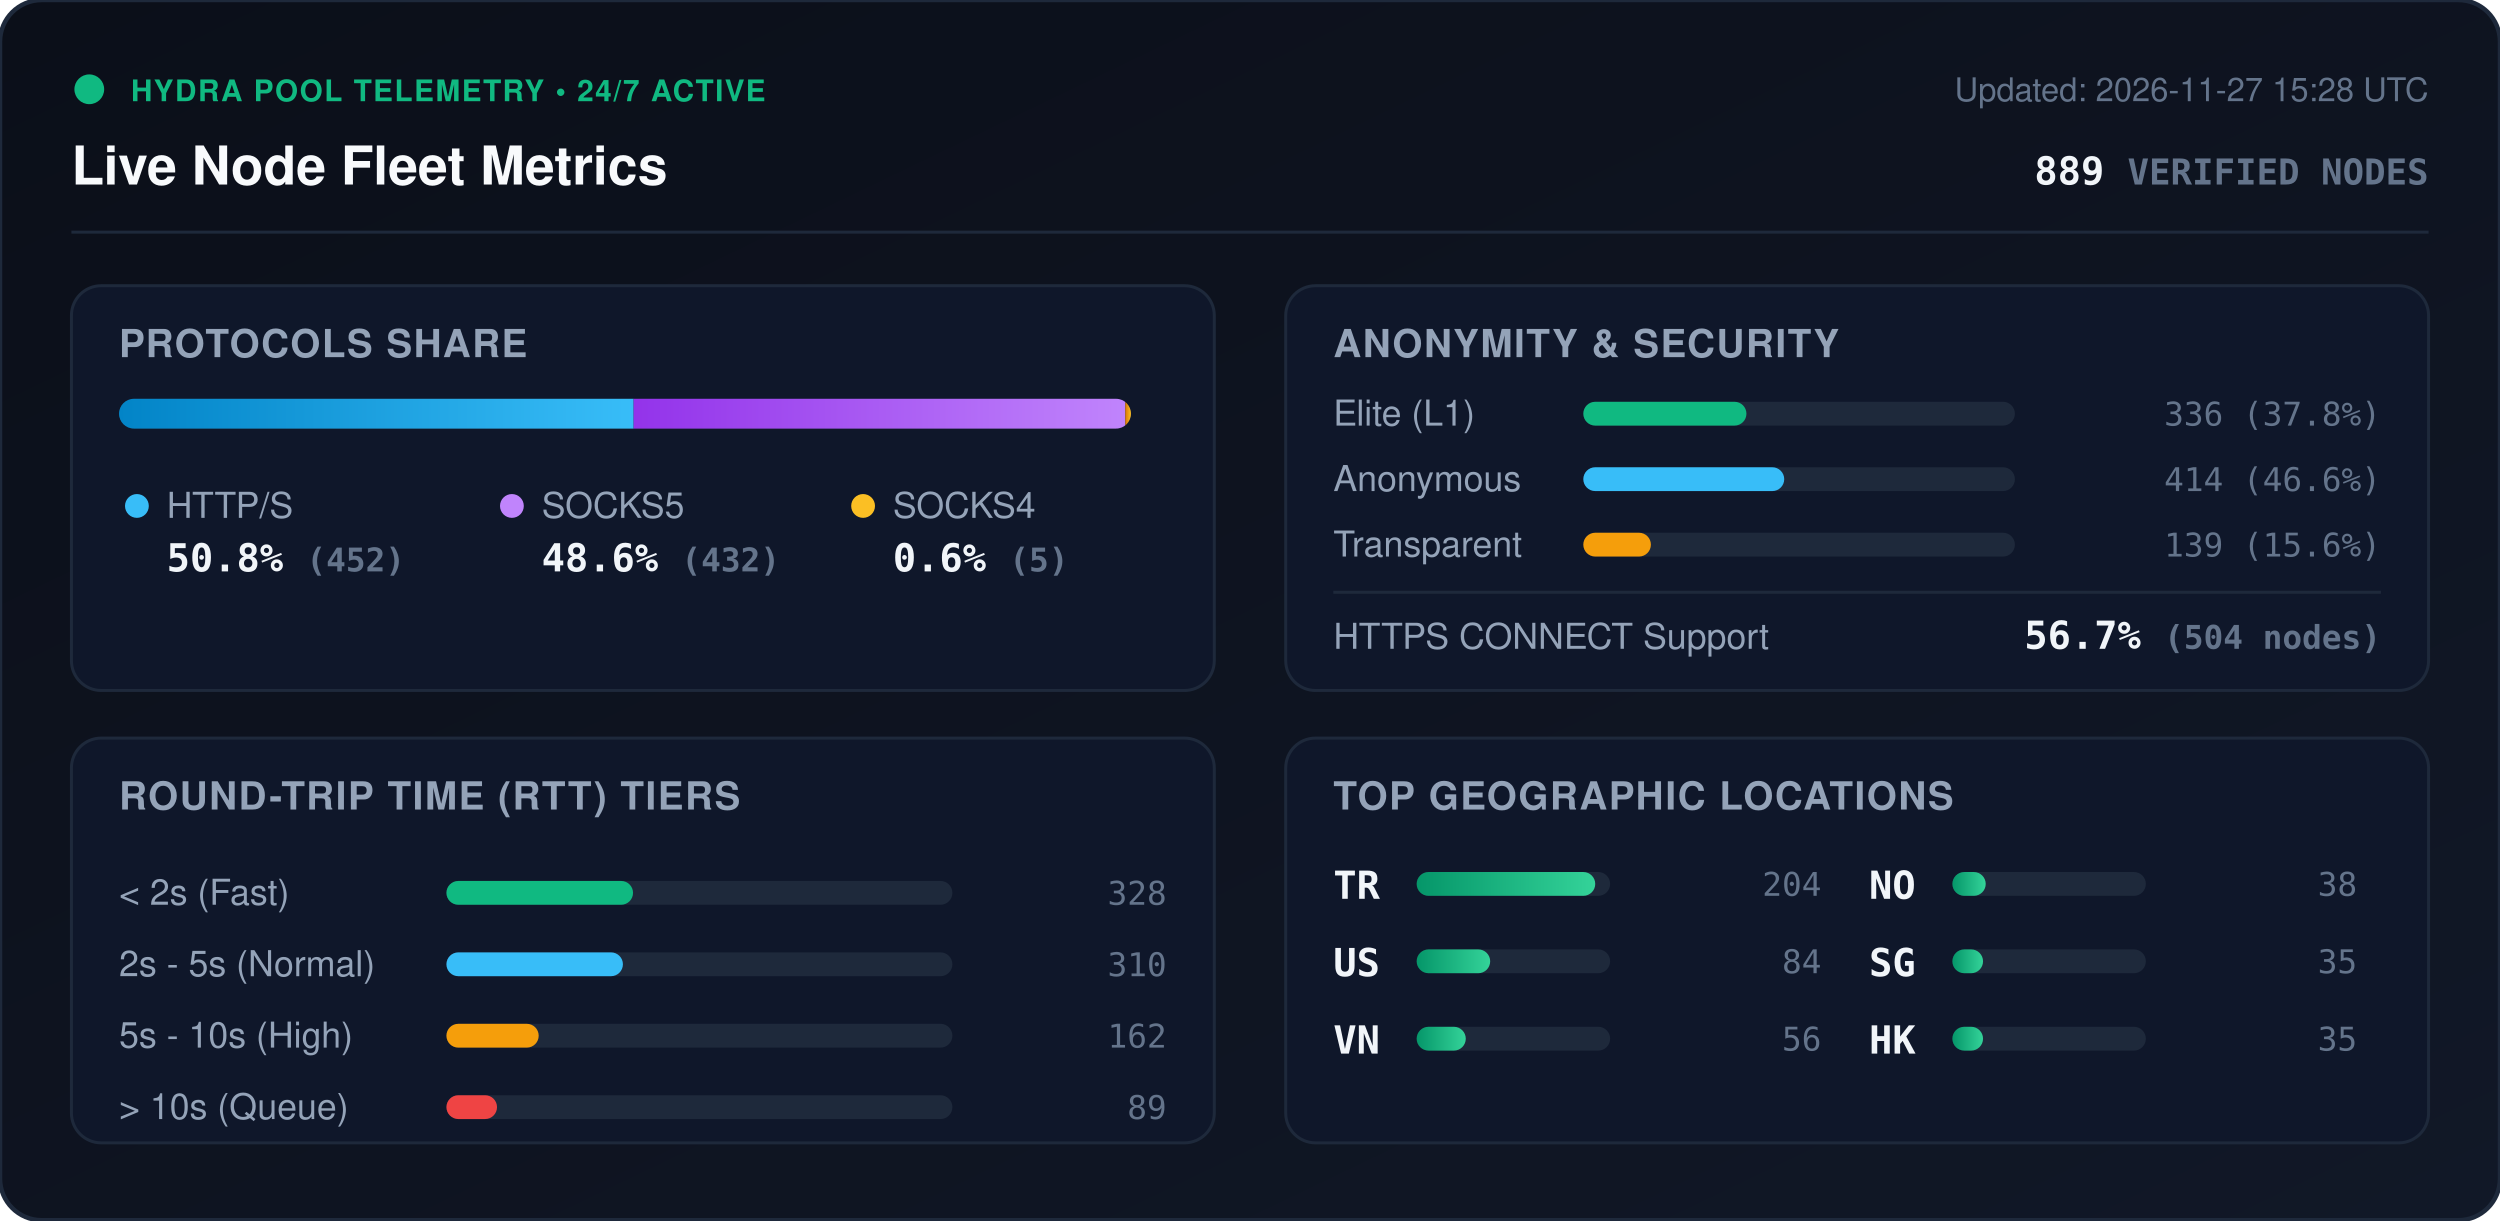
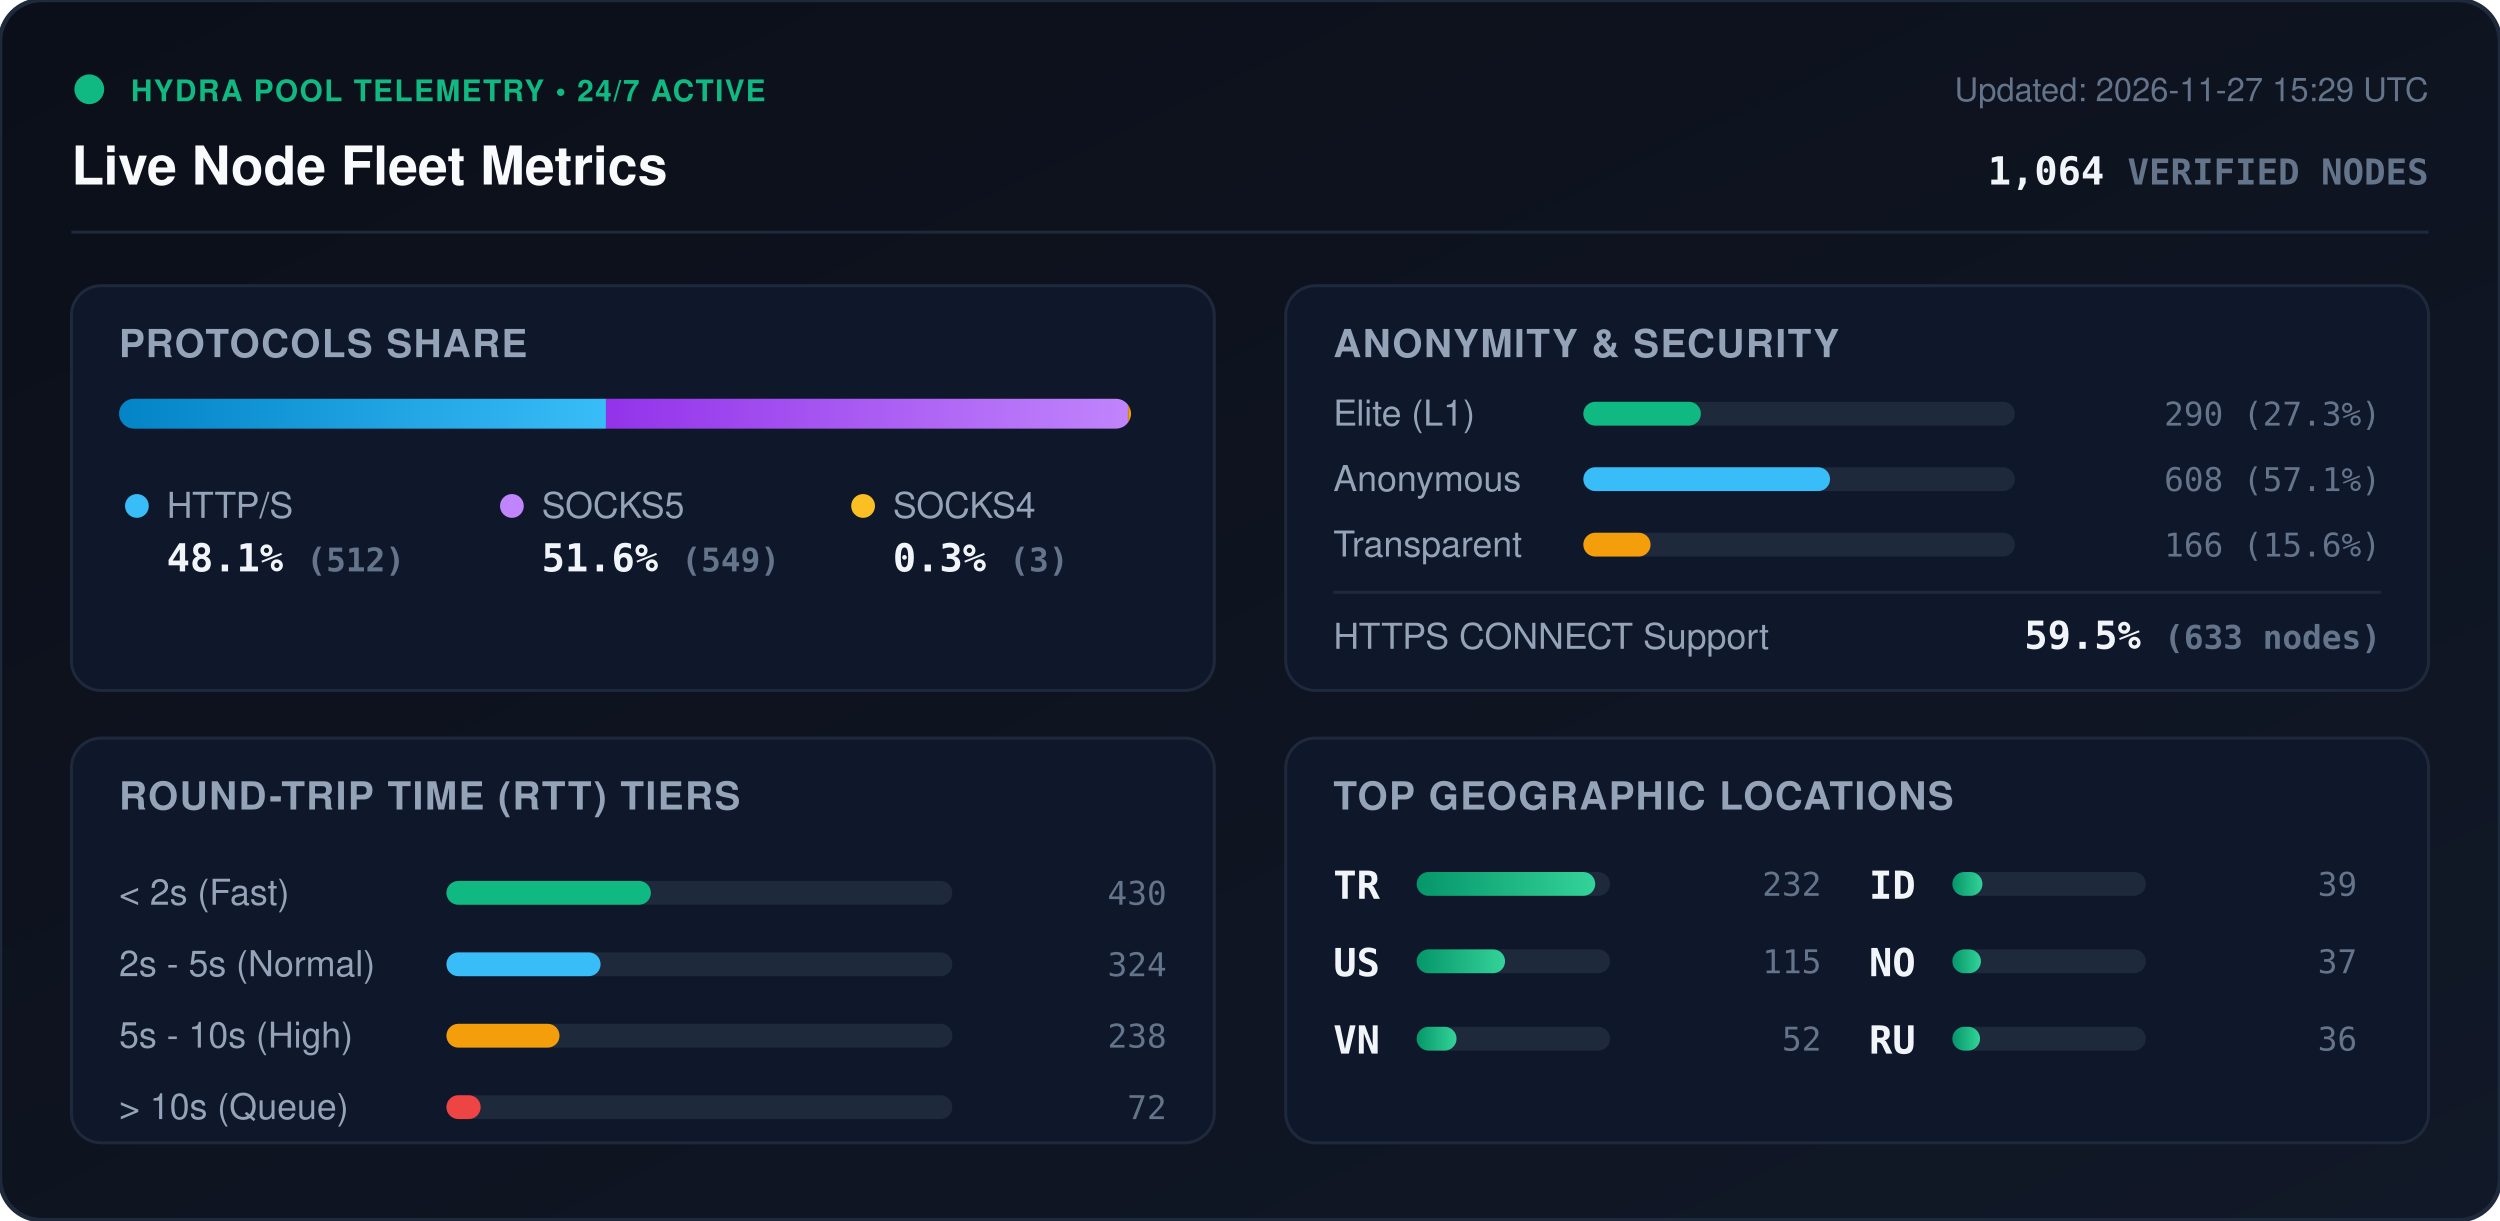
<svg xmlns="http://www.w3.org/2000/svg" viewBox="0 0 840 410" width="840" height="410" style="max-width: 100%; height: auto;">
  <defs>
    <linearGradient id="bg" x1="0%" y1="0%" x2="100%" y2="100%">
      <stop offset="0%" stop-color="#0b0f19" />
      <stop offset="100%" stop-color="#111827" />
    </linearGradient>
    <linearGradient id="bar-http" x1="0%" y1="0%" x2="100%" y2="0%">
      <stop offset="0%" stop-color="#0284c7" />
      <stop offset="100%" stop-color="#38bdf8" />
    </linearGradient>
    <linearGradient id="bar-socks5" x1="0%" y1="0%" x2="100%" y2="0%">
      <stop offset="0%" stop-color="#9333ea" />
      <stop offset="100%" stop-color="#c084fc" />
    </linearGradient>
    <linearGradient id="bar-socks4" x1="0%" y1="0%" x2="100%" y2="0%">
      <stop offset="0%" stop-color="#d97706" />
      <stop offset="100%" stop-color="#fbbf24" />
    </linearGradient>
    <linearGradient id="bar-green" x1="0%" y1="0%" x2="100%" y2="0%">
      <stop offset="0%" stop-color="#059669" />
      <stop offset="100%" stop-color="#34d399" />
    </linearGradient>
    <clipPath id="prog-track-clip">
      <rect width="340.0" height="10" rx="5" />
    </clipPath>
    <style>
      .title { font: 700 18px -apple-system, BlinkMacSystemFont, 'Segoe UI', Helvetica, Arial, sans-serif; fill: #f8fafc; }
      .sub { font: 500 11px -apple-system, BlinkMacSystemFont, 'Segoe UI', Helvetica, Arial, sans-serif; fill: #64748b; }
      .section-hdr { font: 600 13px -apple-system, BlinkMacSystemFont, 'Segoe UI', Helvetica, Arial, sans-serif; fill: #94a3b8; letter-spacing: 0.5px; }
      .metric-val { font: 700 13px -apple-system, BlinkMacSystemFont, 'Segoe UI', Helvetica, Arial, sans-serif; fill: #f1f5f9; }
      .metric-lbl { font: 500 12px -apple-system, BlinkMacSystemFont, 'Segoe UI', Helvetica, Arial, sans-serif; fill: #94a3b8; }
      .badge-txt { font: 700 10px -apple-system, BlinkMacSystemFont, 'Segoe UI', Helvetica, Arial, sans-serif; fill: #10b981; letter-spacing: 0.5px; }
      .mono { font-family: ui-monospace, SFMono-Regular, Menlo, Monaco, Consolas, monospace; }
      .pulse { animation: beacon 2s infinite ease-in-out; }
      @keyframes beacon { 0%, 100% { opacity: 1; } 50% { opacity: 0.35; } }
    </style>
  </defs>
  <rect width="840" height="410" rx="14" fill="url(#bg)" stroke="#1e293b" stroke-width="1.5" />
  <g transform="translate(24, 24)">
    <circle cx="6" cy="6" r="5" fill="#10b981" class="pulse" />
    <text x="20" y="10" class="badge-txt">HYDRA POOL TELEMETRY • 24/7 ACTIVE</text>
    <text x="0" y="38" class="title">Live Node Fleet Metrics</text>
-     <text x="792" y="10" text-anchor="end" class="sub">Updated: 2026-11-27 15:28 UTC</text>
-     <text x="792" y="38" text-anchor="end" class="metric-val mono" fill="#38bdf8">889 <tspan font-size="12" fill="#64748b">VERIFIED NODES</tspan>
+     <text x="792" y="10" text-anchor="end" class="sub">Updated: 2026-11-27 15:29 UTC</text>
+     <text x="792" y="38" text-anchor="end" class="metric-val mono" fill="#38bdf8">1,064 <tspan font-size="12" fill="#64748b">VERIFIED NODES</tspan>
    </text>
  </g>
  <line x1="24" y1="78" x2="816" y2="78" stroke="#1e293b" stroke-width="1" />
  <g transform="translate(24, 96)">
    <rect width="384" height="136" rx="10" fill="#0f172a" stroke="#1e293b" />
    <text x="16" y="24" class="section-hdr">PROTOCOLS SHARE</text>
    <g transform="translate(16, 38)">
      <rect width="340.0" height="10" rx="5" fill="#1e293b" />
      <g clip-path="url(#prog-track-clip)">
-         <rect x="0" width="172.9" height="10" fill="url(#bar-http)" />
-         <rect x="172.9" width="165.2" height="10" fill="url(#bar-socks5)" />
-         <rect x="338.1" width="1.9" height="10" fill="url(#bar-socks4)" />
+         <rect x="0" width="163.6" height="10" fill="url(#bar-http)" />
+         <rect x="163.6" width="175.4" height="10" fill="url(#bar-socks5)" />
+         <rect x="339.0" width="1.0" height="10" fill="url(#bar-socks4)" />
      </g>
    </g>
    <g transform="translate(16, 68)">
      <circle cx="6" cy="6" r="4" fill="#38bdf8" />
      <text x="16" y="10" class="metric-lbl">HTTP/S</text>
-       <text x="16" y="28" class="metric-val mono">50.8% <tspan font-size="11" fill="#64748b">(452)</tspan>
+       <text x="16" y="28" class="metric-val mono">48.1% <tspan font-size="11" fill="#64748b">(512)</tspan>
      </text>
      <circle cx="132" cy="6" r="4" fill="#c084fc" />
      <text x="142" y="10" class="metric-lbl">SOCKS5</text>
-       <text x="142" y="28" class="metric-val mono">48.6% <tspan font-size="11" fill="#64748b">(432)</tspan>
+       <text x="142" y="28" class="metric-val mono">51.6% <tspan font-size="11" fill="#64748b">(549)</tspan>
      </text>
      <circle cx="250" cy="6" r="4" fill="#fbbf24" />
      <text x="260" y="10" class="metric-lbl">SOCKS4</text>
-       <text x="260" y="28" class="metric-val mono">0.6% <tspan font-size="11" fill="#64748b">(5)</tspan>
+       <text x="260" y="28" class="metric-val mono">0.3% <tspan font-size="11" fill="#64748b">(3)</tspan>
      </text>
    </g>
  </g>
  <g transform="translate(432, 96)">
    <rect width="384" height="136" rx="10" fill="#0f172a" stroke="#1e293b" />
    <text x="16" y="24" class="section-hdr">ANONYMITY &amp; SECURITY</text>
    <text x="16" y="47" class="metric-lbl">Elite (L1)</text>
    <rect x="100" y="39" width="145.0" height="8" rx="4" fill="#1e293b" />
-     <rect x="100" y="39" width="54.8" height="8" rx="4" fill="#10b981" />
-     <text x="368" y="47" text-anchor="end" class="mono sub" fill="#e2e8f0">336 (37.8%)</text>
+     <rect x="100" y="39" width="39.5" height="8" rx="4" fill="#10b981" />
+     <text x="368" y="47" text-anchor="end" class="mono sub" fill="#e2e8f0">290 (27.3%)</text>
    <text x="16" y="69" class="metric-lbl">Anonymous</text>
    <rect x="100" y="61" width="145.0" height="8" rx="4" fill="#1e293b" />
-     <rect x="100" y="61" width="67.5" height="8" rx="4" fill="#38bdf8" />
-     <text x="368" y="69" text-anchor="end" class="mono sub" fill="#e2e8f0">414 (46.6%)</text>
+     <rect x="100" y="61" width="82.9" height="8" rx="4" fill="#38bdf8" />
+     <text x="368" y="69" text-anchor="end" class="mono sub" fill="#e2e8f0">608 (57.1%)</text>
    <text x="16" y="91" class="metric-lbl">Transparent</text>
    <rect x="100" y="83" width="145.0" height="8" rx="4" fill="#1e293b" />
-     <rect x="100" y="83" width="22.7" height="8" rx="4" fill="#f59e0b" />
-     <text x="368" y="91" text-anchor="end" class="mono sub" fill="#e2e8f0">139 (15.6%)</text>
+     <rect x="100" y="83" width="22.6" height="8" rx="4" fill="#f59e0b" />
+     <text x="368" y="91" text-anchor="end" class="mono sub" fill="#e2e8f0">166 (15.6%)</text>
    <line x1="16" y1="103" x2="368" y2="103" stroke="#1e293b" stroke-width="1" />
    <text x="16" y="122" class="metric-lbl">HTTPS CONNECT Support</text>
-     <text x="368" y="122" text-anchor="end" class="metric-val mono" fill="#34d399">56.7% <tspan font-size="11" fill="#64748b">(504 nodes)</tspan>
+     <text x="368" y="122" text-anchor="end" class="metric-val mono" fill="#34d399">59.5% <tspan font-size="11" fill="#64748b">(633 nodes)</tspan>
    </text>
  </g>
  <g transform="translate(24, 248)">
    <rect width="384" height="136" rx="10" fill="#0f172a" stroke="#1e293b" />
    <text x="16" y="24" class="section-hdr">ROUND-TRIP TIME (RTT) TIERS</text>
    <g transform="translate(16, 42)">
      <text x="0" y="14" class="metric-lbl">&lt; 2s (Fast)</text>
      <rect x="110" y="6" width="170" height="8" rx="4" fill="#1e293b" />
-       <rect x="110" y="6" width="62.7" height="8" rx="4" fill="#10b981" />
-       <text x="352" y="14" text-anchor="end" class="mono sub">328</text>
+       <rect x="110" y="6" width="68.7" height="8" rx="4" fill="#10b981" />
+       <text x="352" y="14" text-anchor="end" class="mono sub">430</text>
      <text x="0" y="38" class="metric-lbl">2s - 5s (Normal)</text>
      <rect x="110" y="30" width="170" height="8" rx="4" fill="#1e293b" />
-       <rect x="110" y="30" width="59.3" height="8" rx="4" fill="#38bdf8" />
-       <text x="352" y="38" text-anchor="end" class="mono sub">310</text>
+       <rect x="110" y="30" width="51.8" height="8" rx="4" fill="#38bdf8" />
+       <text x="352" y="38" text-anchor="end" class="mono sub">324</text>
      <text x="0" y="62" class="metric-lbl">5s - 10s (High)</text>
      <rect x="110" y="54" width="170" height="8" rx="4" fill="#1e293b" />
-       <rect x="110" y="54" width="31.0" height="8" rx="4" fill="#f59e0b" />
-       <text x="352" y="62" text-anchor="end" class="mono sub">162</text>
+       <rect x="110" y="54" width="38.0" height="8" rx="4" fill="#f59e0b" />
+       <text x="352" y="62" text-anchor="end" class="mono sub">238</text>
      <text x="0" y="86" class="metric-lbl">&gt; 10s (Queue)</text>
      <rect x="110" y="78" width="170" height="8" rx="4" fill="#1e293b" />
-       <rect x="110" y="78" width="17.0" height="8" rx="4" fill="#ef4444" />
-       <text x="352" y="86" text-anchor="end" class="mono sub">89</text>
+       <rect x="110" y="78" width="11.5" height="8" rx="4" fill="#ef4444" />
+       <text x="352" y="86" text-anchor="end" class="mono sub">72</text>
    </g>
  </g>
  <g transform="translate(432, 248)">
    <rect width="384" height="136" rx="10" fill="#0f172a" stroke="#1e293b" />
    <text x="16" y="24" class="section-hdr">TOP GEOGRAPHIC LOCATIONS</text>
    <g transform="translate(16, 42)">
      <g transform="translate(0, 0)">
        <text x="0" y="12" class="mono metric-val" font-size="12">TR</text>
        <rect x="28" y="3" width="65" height="8" rx="4" fill="#1e293b" />
        <rect x="28" y="3" width="60.0" height="8" rx="4" fill="url(#bar-green)" />
-         <text x="164" y="11" text-anchor="end" class="mono sub">204</text>
+         <text x="164" y="11" text-anchor="end" class="mono sub">232</text>
      </g>
      <g transform="translate(0, 26)">
        <text x="0" y="12" class="mono metric-val" font-size="12">US</text>
        <rect x="28" y="3" width="65" height="8" rx="4" fill="#1e293b" />
-         <rect x="28" y="3" width="24.7" height="8" rx="4" fill="url(#bar-green)" />
-         <text x="164" y="11" text-anchor="end" class="mono sub">84</text>
+         <rect x="28" y="3" width="29.7" height="8" rx="4" fill="url(#bar-green)" />
+         <text x="164" y="11" text-anchor="end" class="mono sub">115</text>
      </g>
      <g transform="translate(0, 52)">
        <text x="0" y="12" class="mono metric-val" font-size="12">VN</text>
        <rect x="28" y="3" width="65" height="8" rx="4" fill="#1e293b" />
-         <rect x="28" y="3" width="16.5" height="8" rx="4" fill="url(#bar-green)" />
-         <text x="164" y="11" text-anchor="end" class="mono sub">56</text>
+         <rect x="28" y="3" width="13.4" height="8" rx="4" fill="url(#bar-green)" />
+         <text x="164" y="11" text-anchor="end" class="mono sub">52</text>
      </g>
      <g transform="translate(180, 0)">
+         <text x="0" y="12" class="mono metric-val" font-size="12">ID</text>
+         <rect x="28" y="3" width="65" height="8" rx="4" fill="#1e293b" />
+         <rect x="28" y="3" width="10.1" height="8" rx="4" fill="url(#bar-green)" />
+         <text x="164" y="11" text-anchor="end" class="mono sub">39</text>
+       </g>
+       <g transform="translate(180, 26)">
        <text x="0" y="12" class="mono metric-val" font-size="12">NO</text>
        <rect x="28" y="3" width="65" height="8" rx="4" fill="#1e293b" />
-         <rect x="28" y="3" width="11.2" height="8" rx="4" fill="url(#bar-green)" />
-         <text x="164" y="11" text-anchor="end" class="mono sub">38</text>
-       </g>
-       <g transform="translate(180, 26)">
-         <text x="0" y="12" class="mono metric-val" font-size="12">SG</text>
-         <rect x="28" y="3" width="65" height="8" rx="4" fill="#1e293b" />
-         <rect x="28" y="3" width="10.3" height="8" rx="4" fill="url(#bar-green)" />
-         <text x="164" y="11" text-anchor="end" class="mono sub">35</text>
+         <rect x="28" y="3" width="9.6" height="8" rx="4" fill="url(#bar-green)" />
+         <text x="164" y="11" text-anchor="end" class="mono sub">37</text>
      </g>
      <g transform="translate(180, 52)">
-         <text x="0" y="12" class="mono metric-val" font-size="12">HK</text>
+         <text x="0" y="12" class="mono metric-val" font-size="12">RU</text>
        <rect x="28" y="3" width="65" height="8" rx="4" fill="#1e293b" />
-         <rect x="28" y="3" width="10.3" height="8" rx="4" fill="url(#bar-green)" />
-         <text x="164" y="11" text-anchor="end" class="mono sub">35</text>
+         <rect x="28" y="3" width="9.3" height="8" rx="4" fill="url(#bar-green)" />
+         <text x="164" y="11" text-anchor="end" class="mono sub">36</text>
      </g>
    </g>
  </g>
</svg>
